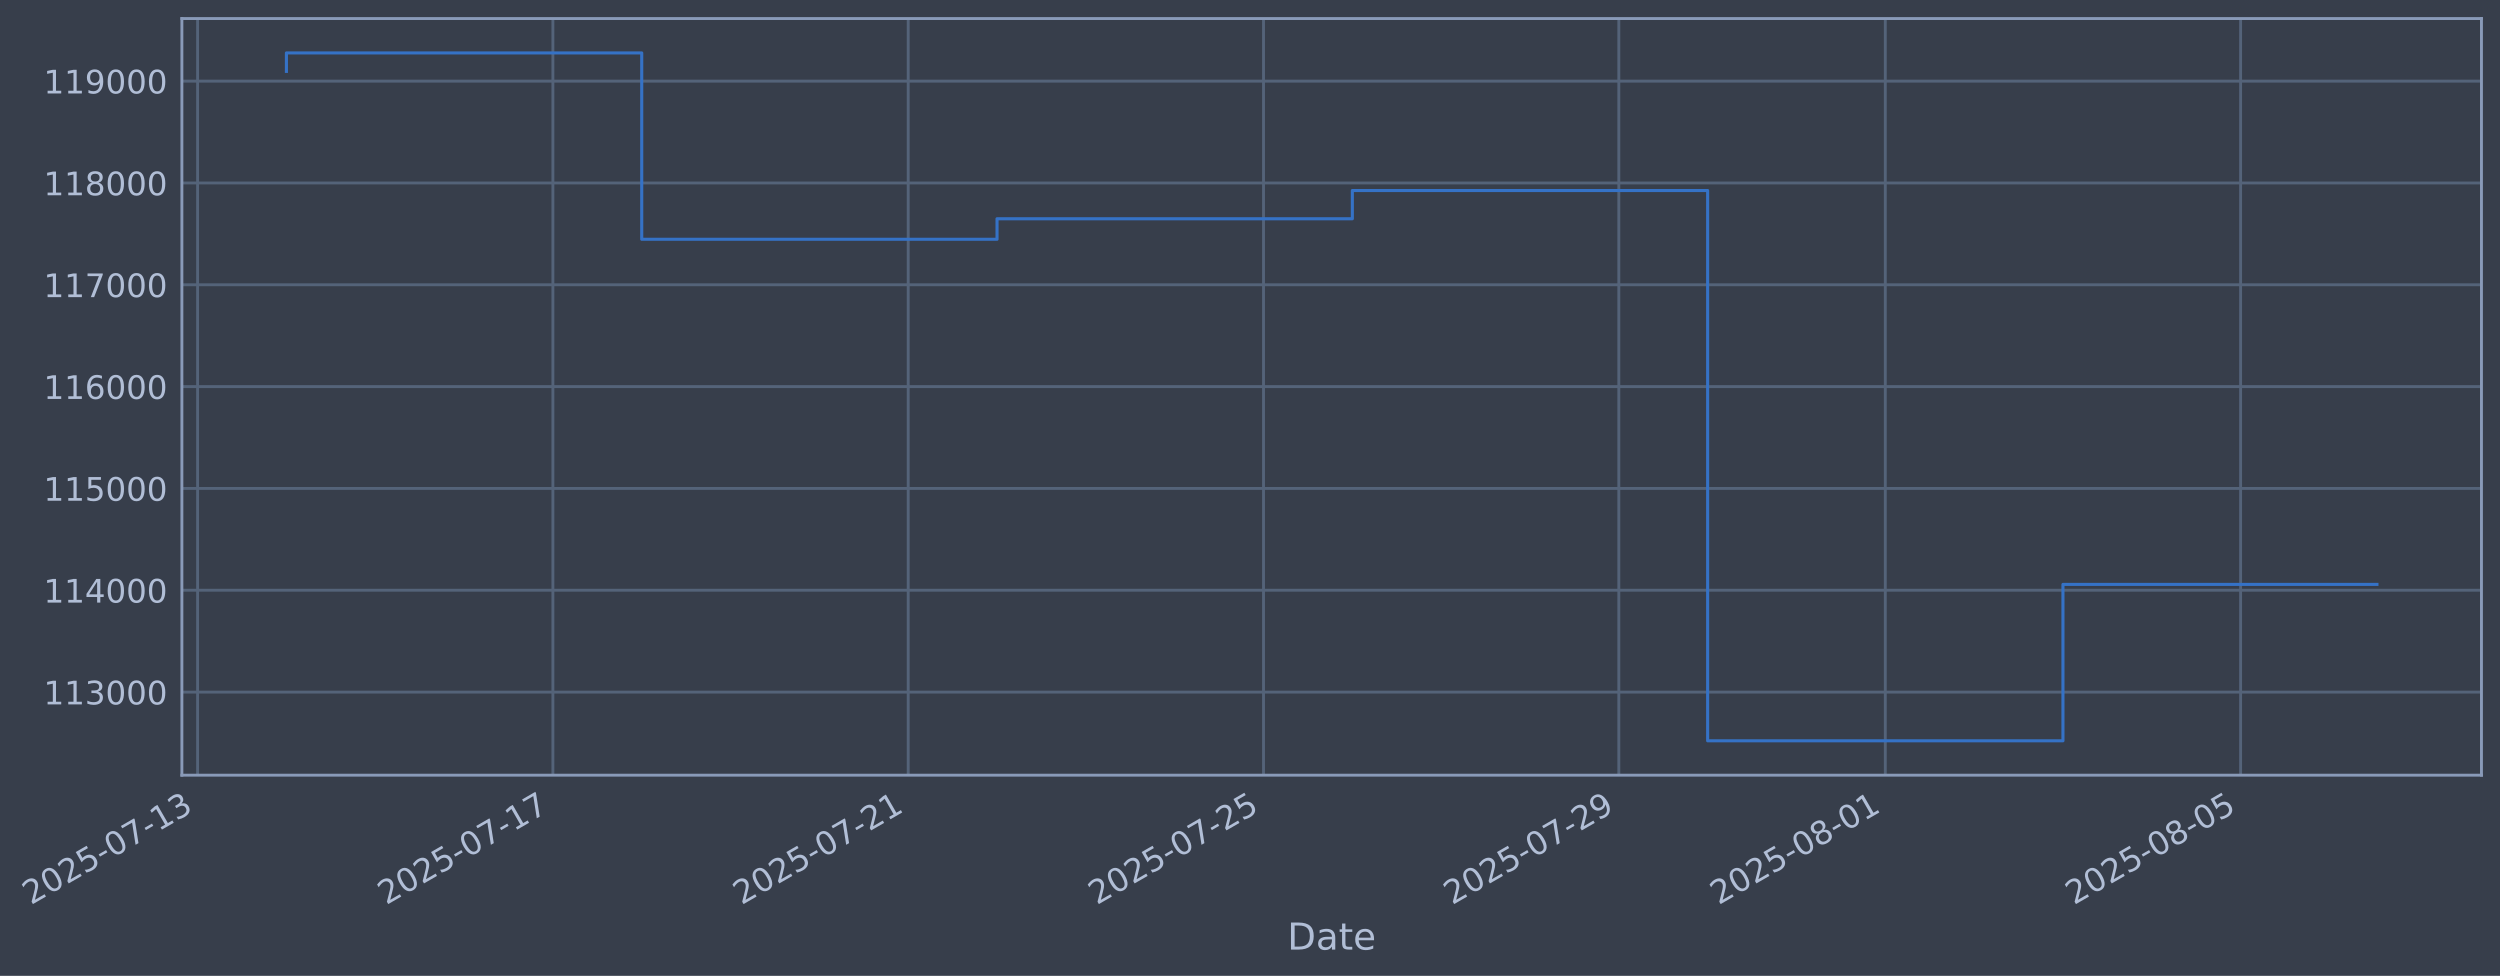
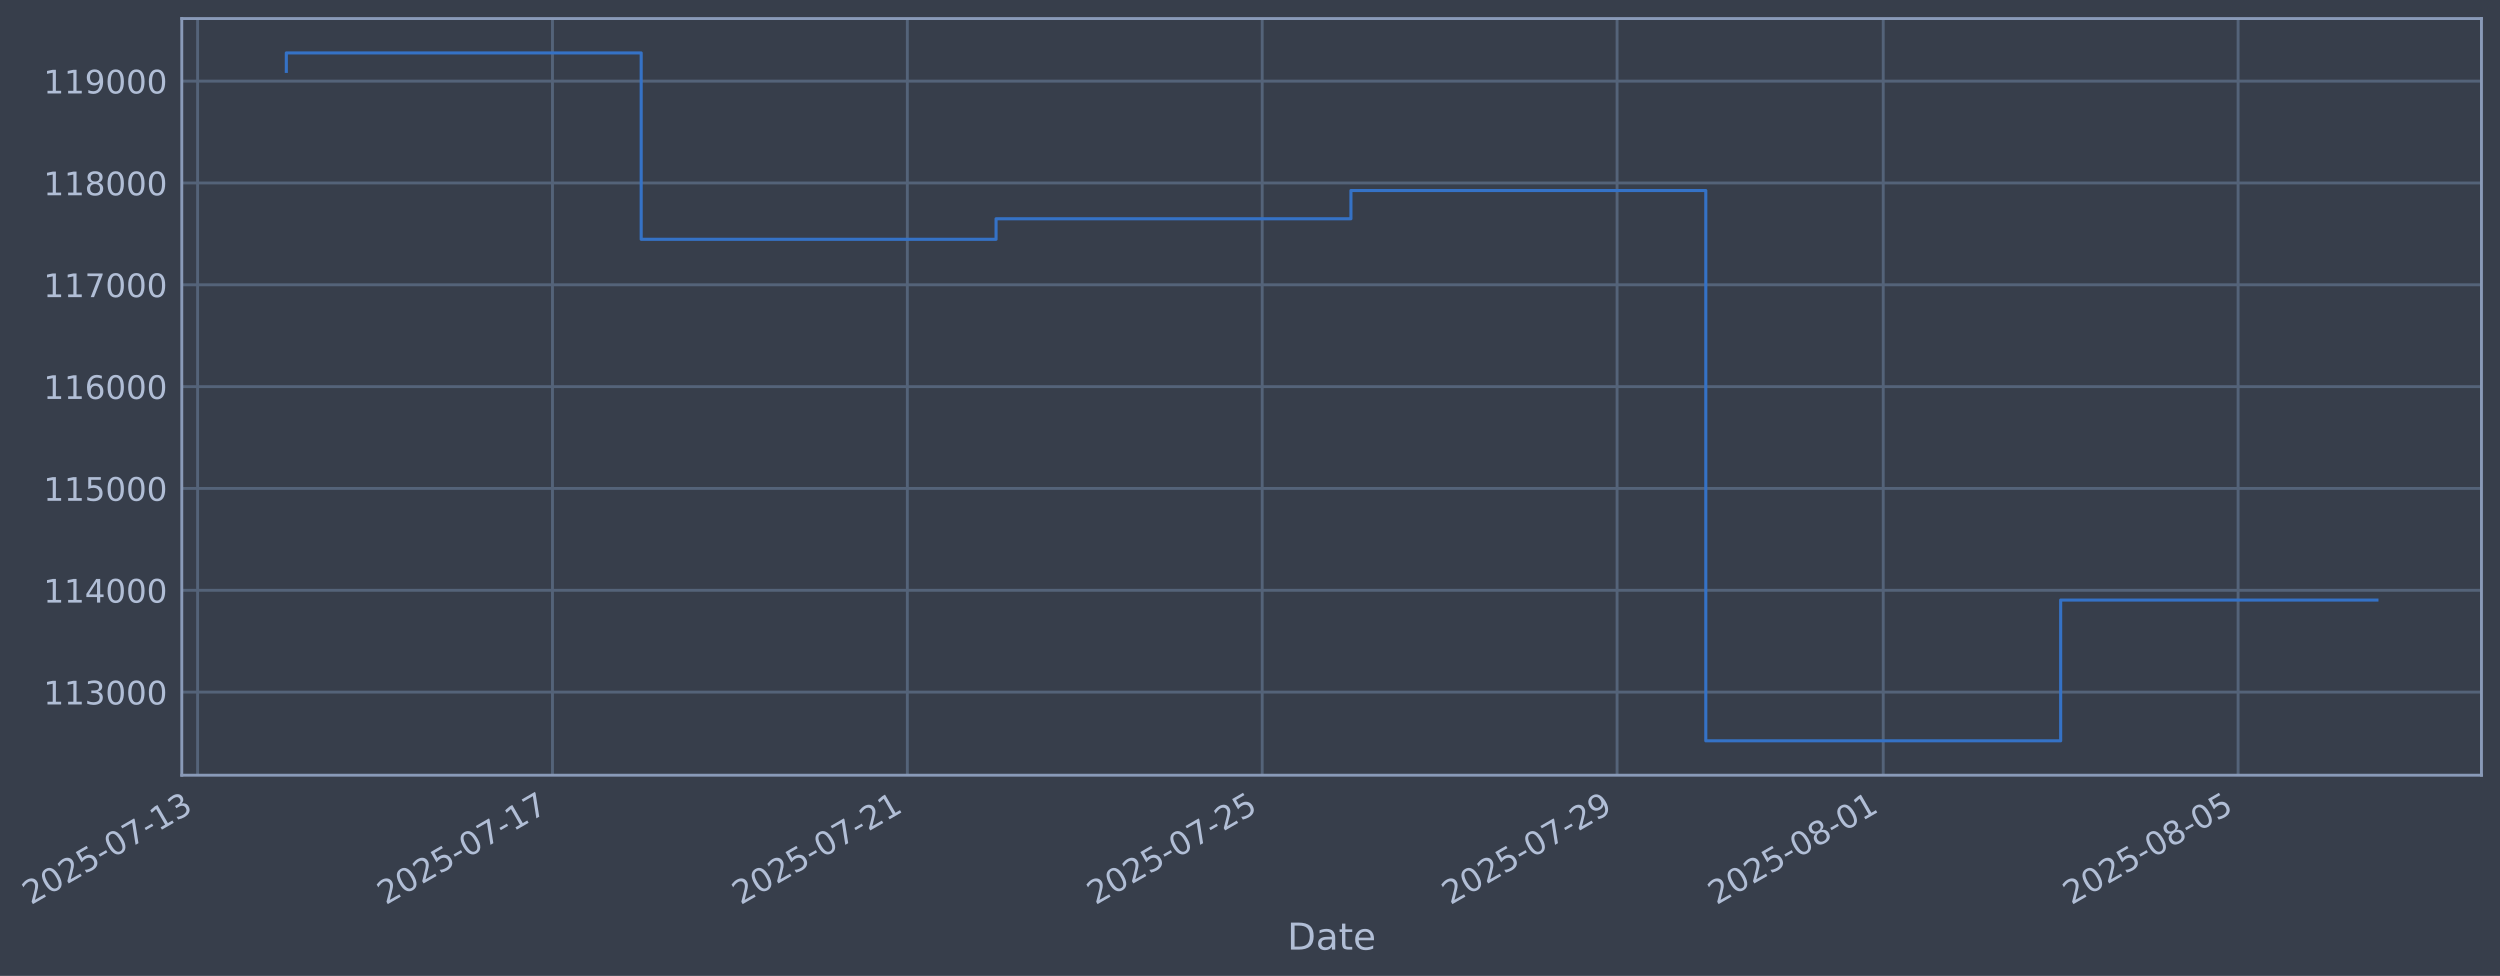
- <svg xmlns="http://www.w3.org/2000/svg" xmlns:xlink="http://www.w3.org/1999/xlink" width="970.618pt" height="378.87pt" viewBox="0 0 970.618 378.87" version="1.1">
+ <svg xmlns="http://www.w3.org/2000/svg" xmlns:xlink="http://www.w3.org/1999/xlink" width="970.573pt" height="378.87pt" viewBox="0 0 970.573 378.87" version="1.1">
  <defs>
    <style type="text/css">*{stroke-linejoin: round; stroke-linecap: butt}</style>
  </defs>
  <g id="figure_1">
    <g id="patch_1">
-       <path d="M 0 378.87  L 970.618 378.87  L 970.618 0  L 0 0  z " style="fill: #373e4b" />
+       <path d="M 0 378.87  L 970.573 378.87  L 970.573 0  L 0 0  z " style="fill: #373e4b" />
    </g>
    <g id="axes_1">
      <g id="patch_2">
-         <path d="M 70.618 300.96  L 963.418 300.96  L 963.418 7.2  L 70.618 7.2  z " style="fill: #373e4b" />
+         <path d="M 70.573 300.96  L 963.373 300.96  L 963.373 7.2  L 70.573 7.2  z " style="fill: #373e4b" />
      </g>
      <g id="matplotlib.axis_1">
        <g id="xtick_1">
          <g id="line2d_1">
-             <path d="M 76.713 300.96  L 76.713 7.2  " clip-path="url(#p24004311ea)" style="fill: none; stroke: #546379; stroke-width: 1.12; stroke-linecap: square" />
+             <path d="M 76.713 300.96  L 76.713 7.2  " clip-path="url(#pf5d2f8e0df)" style="fill: none; stroke: #546379; stroke-width: 1.12; stroke-linecap: square" />
          </g>
          <g id="line2d_2" />
          <g id="text_1">
            <g style="fill: #b1bed6" transform="translate(11.98702 351.4642) rotate(-30) scale(0.126 -0.126)">
              <defs>
                <path id="DejaVuSans-32" d="M 1228 531  L 3431 531  L 3431 0  L 469 0  L 469 531  Q 828 903 1448 1529  Q 2069 2156 2228 2338  Q 2531 2678 2651 2914  Q 2772 3150 2772 3378  Q 2772 3750 2511 3984  Q 2250 4219 1831 4219  Q 1534 4219 1204 4116  Q 875 4013 500 3803  L 500 4441  Q 881 4594 1212 4672  Q 1544 4750 1819 4750  Q 2544 4750 2975 4387  Q 3406 4025 3406 3419  Q 3406 3131 3298 2873  Q 3191 2616 2906 2266  Q 2828 2175 2409 1742  Q 1991 1309 1228 531  z " transform="scale(0.015625)" />
                <path id="DejaVuSans-30" d="M 2034 4250  Q 1547 4250 1301 3770  Q 1056 3291 1056 2328  Q 1056 1369 1301 889  Q 1547 409 2034 409  Q 2525 409 2770 889  Q 3016 1369 3016 2328  Q 3016 3291 2770 3770  Q 2525 4250 2034 4250  z M 2034 4750  Q 2819 4750 3233 4129  Q 3647 3509 3647 2328  Q 3647 1150 3233 529  Q 2819 -91 2034 -91  Q 1250 -91 836 529  Q 422 1150 422 2328  Q 422 3509 836 4129  Q 1250 4750 2034 4750  z " transform="scale(0.015625)" />
                <path id="DejaVuSans-35" d="M 691 4666  L 3169 4666  L 3169 4134  L 1269 4134  L 1269 2991  Q 1406 3038 1543 3061  Q 1681 3084 1819 3084  Q 2600 3084 3056 2656  Q 3513 2228 3513 1497  Q 3513 744 3044 326  Q 2575 -91 1722 -91  Q 1428 -91 1123 -41  Q 819 9 494 109  L 494 744  Q 775 591 1075 516  Q 1375 441 1709 441  Q 2250 441 2565 725  Q 2881 1009 2881 1497  Q 2881 1984 2565 2268  Q 2250 2553 1709 2553  Q 1456 2553 1204 2497  Q 953 2441 691 2322  L 691 4666  z " transform="scale(0.015625)" />
                <path id="DejaVuSans-2d" d="M 313 2009  L 1997 2009  L 1997 1497  L 313 1497  L 313 2009  z " transform="scale(0.015625)" />
                <path id="DejaVuSans-37" d="M 525 4666  L 3525 4666  L 3525 4397  L 1831 0  L 1172 0  L 2766 4134  L 525 4134  L 525 4666  z " transform="scale(0.015625)" />
                <path id="DejaVuSans-31" d="M 794 531  L 1825 531  L 1825 4091  L 703 3866  L 703 4441  L 1819 4666  L 2450 4666  L 2450 531  L 3481 531  L 3481 0  L 794 0  L 794 531  z " transform="scale(0.015625)" />
                <path id="DejaVuSans-33" d="M 2597 2516  Q 3050 2419 3304 2112  Q 3559 1806 3559 1356  Q 3559 666 3084 287  Q 2609 -91 1734 -91  Q 1441 -91 1130 -33  Q 819 25 488 141  L 488 750  Q 750 597 1062 519  Q 1375 441 1716 441  Q 2309 441 2620 675  Q 2931 909 2931 1356  Q 2931 1769 2642 2001  Q 2353 2234 1838 2234  L 1294 2234  L 1294 2753  L 1863 2753  Q 2328 2753 2575 2939  Q 2822 3125 2822 3475  Q 2822 3834 2567 4026  Q 2313 4219 1838 4219  Q 1578 4219 1281 4162  Q 984 4106 628 3988  L 628 4550  Q 988 4650 1302 4700  Q 1616 4750 1894 4750  Q 2613 4750 3031 4423  Q 3450 4097 3450 3541  Q 3450 3153 3228 2886  Q 3006 2619 2597 2516  z " transform="scale(0.015625)" />
              </defs>
              <use xlink:href="#DejaVuSans-32" />
              <use xlink:href="#DejaVuSans-30" transform="translate(63.62305 0)" />
              <use xlink:href="#DejaVuSans-32" transform="translate(127.2461 0)" />
              <use xlink:href="#DejaVuSans-35" transform="translate(190.8691 0)" />
              <use xlink:href="#DejaVuSans-2d" transform="translate(254.4922 0)" />
              <use xlink:href="#DejaVuSans-30" transform="translate(290.5762 0)" />
              <use xlink:href="#DejaVuSans-37" transform="translate(354.1992 0)" />
              <use xlink:href="#DejaVuSans-2d" transform="translate(417.8223 0)" />
              <use xlink:href="#DejaVuSans-31" transform="translate(453.9062 0)" />
              <use xlink:href="#DejaVuSans-33" transform="translate(517.5293 0)" />
            </g>
          </g>
        </g>
        <g id="xtick_2">
          <g id="line2d_3">
-             <path d="M 214.66 300.96  L 214.66 7.2  " clip-path="url(#p24004311ea)" style="fill: none; stroke: #546379; stroke-width: 1.12; stroke-linecap: square" />
+             <path d="M 214.483 300.96  L 214.483 7.2  " clip-path="url(#pf5d2f8e0df)" style="fill: none; stroke: #546379; stroke-width: 1.12; stroke-linecap: square" />
          </g>
          <g id="line2d_4" />
          <g id="text_2">
-             <g style="fill: #b1bed6" transform="translate(149.9344 351.4642) rotate(-30) scale(0.126 -0.126)">
+             <g style="fill: #b1bed6" transform="translate(149.7579 351.4642) rotate(-30) scale(0.126 -0.126)">
              <use xlink:href="#DejaVuSans-32" />
              <use xlink:href="#DejaVuSans-30" transform="translate(63.62305 0)" />
              <use xlink:href="#DejaVuSans-32" transform="translate(127.2461 0)" />
              <use xlink:href="#DejaVuSans-35" transform="translate(190.8691 0)" />
              <use xlink:href="#DejaVuSans-2d" transform="translate(254.4922 0)" />
              <use xlink:href="#DejaVuSans-30" transform="translate(290.5762 0)" />
              <use xlink:href="#DejaVuSans-37" transform="translate(354.1992 0)" />
              <use xlink:href="#DejaVuSans-2d" transform="translate(417.8223 0)" />
              <use xlink:href="#DejaVuSans-31" transform="translate(453.9062 0)" />
              <use xlink:href="#DejaVuSans-37" transform="translate(517.5293 0)" />
            </g>
          </g>
        </g>
        <g id="xtick_3">
          <g id="line2d_5">
-             <path d="M 352.607 300.96  L 352.607 7.2  " clip-path="url(#p24004311ea)" style="fill: none; stroke: #546379; stroke-width: 1.12; stroke-linecap: square" />
+             <path d="M 352.254 300.96  L 352.254 7.2  " clip-path="url(#pf5d2f8e0df)" style="fill: none; stroke: #546379; stroke-width: 1.12; stroke-linecap: square" />
          </g>
          <g id="line2d_6" />
          <g id="text_3">
-             <g style="fill: #b1bed6" transform="translate(287.8818 351.4642) rotate(-30) scale(0.126 -0.126)">
+             <g style="fill: #b1bed6" transform="translate(287.5288 351.4642) rotate(-30) scale(0.126 -0.126)">
              <use xlink:href="#DejaVuSans-32" />
              <use xlink:href="#DejaVuSans-30" transform="translate(63.62305 0)" />
              <use xlink:href="#DejaVuSans-32" transform="translate(127.2461 0)" />
              <use xlink:href="#DejaVuSans-35" transform="translate(190.8691 0)" />
              <use xlink:href="#DejaVuSans-2d" transform="translate(254.4922 0)" />
              <use xlink:href="#DejaVuSans-30" transform="translate(290.5762 0)" />
              <use xlink:href="#DejaVuSans-37" transform="translate(354.1992 0)" />
              <use xlink:href="#DejaVuSans-2d" transform="translate(417.8223 0)" />
              <use xlink:href="#DejaVuSans-32" transform="translate(453.9062 0)" />
              <use xlink:href="#DejaVuSans-31" transform="translate(517.5293 0)" />
            </g>
          </g>
        </g>
        <g id="xtick_4">
          <g id="line2d_7">
-             <path d="M 490.555 300.96  L 490.555 7.2  " clip-path="url(#p24004311ea)" style="fill: none; stroke: #546379; stroke-width: 1.12; stroke-linecap: square" />
+             <path d="M 490.025 300.96  L 490.025 7.2  " clip-path="url(#pf5d2f8e0df)" style="fill: none; stroke: #546379; stroke-width: 1.12; stroke-linecap: square" />
          </g>
          <g id="line2d_8" />
          <g id="text_4">
-             <g style="fill: #b1bed6" transform="translate(425.8293 351.4642) rotate(-30) scale(0.126 -0.126)">
+             <g style="fill: #b1bed6" transform="translate(425.2997 351.4642) rotate(-30) scale(0.126 -0.126)">
              <use xlink:href="#DejaVuSans-32" />
              <use xlink:href="#DejaVuSans-30" transform="translate(63.62305 0)" />
              <use xlink:href="#DejaVuSans-32" transform="translate(127.2461 0)" />
              <use xlink:href="#DejaVuSans-35" transform="translate(190.8691 0)" />
              <use xlink:href="#DejaVuSans-2d" transform="translate(254.4922 0)" />
              <use xlink:href="#DejaVuSans-30" transform="translate(290.5762 0)" />
              <use xlink:href="#DejaVuSans-37" transform="translate(354.1992 0)" />
              <use xlink:href="#DejaVuSans-2d" transform="translate(417.8223 0)" />
              <use xlink:href="#DejaVuSans-32" transform="translate(453.9062 0)" />
              <use xlink:href="#DejaVuSans-35" transform="translate(517.5293 0)" />
            </g>
          </g>
        </g>
        <g id="xtick_5">
          <g id="line2d_9">
-             <path d="M 628.502 300.96  L 628.502 7.2  " clip-path="url(#p24004311ea)" style="fill: none; stroke: #546379; stroke-width: 1.12; stroke-linecap: square" />
+             <path d="M 627.796 300.96  L 627.796 7.2  " clip-path="url(#pf5d2f8e0df)" style="fill: none; stroke: #546379; stroke-width: 1.12; stroke-linecap: square" />
          </g>
          <g id="line2d_10" />
          <g id="text_5">
-             <g style="fill: #b1bed6" transform="translate(563.7767 351.4642) rotate(-30) scale(0.126 -0.126)">
+             <g style="fill: #b1bed6" transform="translate(563.0705 351.4642) rotate(-30) scale(0.126 -0.126)">
              <defs>
                <path id="DejaVuSans-39" d="M 703 97  L 703 672  Q 941 559 1184 500  Q 1428 441 1663 441  Q 2288 441 2617 861  Q 2947 1281 2994 2138  Q 2813 1869 2534 1725  Q 2256 1581 1919 1581  Q 1219 1581 811 2004  Q 403 2428 403 3163  Q 403 3881 828 4315  Q 1253 4750 1959 4750  Q 2769 4750 3195 4129  Q 3622 3509 3622 2328  Q 3622 1225 3098 567  Q 2575 -91 1691 -91  Q 1453 -91 1209 -44  Q 966 3 703 97  z M 1959 2075  Q 2384 2075 2632 2365  Q 2881 2656 2881 3163  Q 2881 3666 2632 3958  Q 2384 4250 1959 4250  Q 1534 4250 1286 3958  Q 1038 3666 1038 3163  Q 1038 2656 1286 2365  Q 1534 2075 1959 2075  z " transform="scale(0.015625)" />
              </defs>
              <use xlink:href="#DejaVuSans-32" />
              <use xlink:href="#DejaVuSans-30" transform="translate(63.62305 0)" />
              <use xlink:href="#DejaVuSans-32" transform="translate(127.2461 0)" />
              <use xlink:href="#DejaVuSans-35" transform="translate(190.8691 0)" />
              <use xlink:href="#DejaVuSans-2d" transform="translate(254.4922 0)" />
              <use xlink:href="#DejaVuSans-30" transform="translate(290.5762 0)" />
              <use xlink:href="#DejaVuSans-37" transform="translate(354.1992 0)" />
              <use xlink:href="#DejaVuSans-2d" transform="translate(417.8223 0)" />
              <use xlink:href="#DejaVuSans-32" transform="translate(453.9062 0)" />
              <use xlink:href="#DejaVuSans-39" transform="translate(517.5293 0)" />
            </g>
          </g>
        </g>
        <g id="xtick_6">
          <g id="line2d_11">
-             <path d="M 731.963 300.96  L 731.963 7.2  " clip-path="url(#p24004311ea)" style="fill: none; stroke: #546379; stroke-width: 1.12; stroke-linecap: square" />
+             <path d="M 731.124 300.96  L 731.124 7.2  " clip-path="url(#pf5d2f8e0df)" style="fill: none; stroke: #546379; stroke-width: 1.12; stroke-linecap: square" />
          </g>
          <g id="line2d_12" />
          <g id="text_6">
-             <g style="fill: #b1bed6" transform="translate(667.2372 351.4642) rotate(-30) scale(0.126 -0.126)">
+             <g style="fill: #b1bed6" transform="translate(666.3987 351.4642) rotate(-30) scale(0.126 -0.126)">
              <defs>
                <path id="DejaVuSans-38" d="M 2034 2216  Q 1584 2216 1326 1975  Q 1069 1734 1069 1313  Q 1069 891 1326 650  Q 1584 409 2034 409  Q 2484 409 2743 651  Q 3003 894 3003 1313  Q 3003 1734 2745 1975  Q 2488 2216 2034 2216  z M 1403 2484  Q 997 2584 770 2862  Q 544 3141 544 3541  Q 544 4100 942 4425  Q 1341 4750 2034 4750  Q 2731 4750 3128 4425  Q 3525 4100 3525 3541  Q 3525 3141 3298 2862  Q 3072 2584 2669 2484  Q 3125 2378 3379 2068  Q 3634 1759 3634 1313  Q 3634 634 3220 271  Q 2806 -91 2034 -91  Q 1263 -91 848 271  Q 434 634 434 1313  Q 434 1759 690 2068  Q 947 2378 1403 2484  z M 1172 3481  Q 1172 3119 1398 2916  Q 1625 2713 2034 2713  Q 2441 2713 2670 2916  Q 2900 3119 2900 3481  Q 2900 3844 2670 4047  Q 2441 4250 2034 4250  Q 1625 4250 1398 4047  Q 1172 3844 1172 3481  z " transform="scale(0.015625)" />
              </defs>
              <use xlink:href="#DejaVuSans-32" />
              <use xlink:href="#DejaVuSans-30" transform="translate(63.62305 0)" />
              <use xlink:href="#DejaVuSans-32" transform="translate(127.2461 0)" />
              <use xlink:href="#DejaVuSans-35" transform="translate(190.8691 0)" />
              <use xlink:href="#DejaVuSans-2d" transform="translate(254.4922 0)" />
              <use xlink:href="#DejaVuSans-30" transform="translate(290.5762 0)" />
              <use xlink:href="#DejaVuSans-38" transform="translate(354.1992 0)" />
              <use xlink:href="#DejaVuSans-2d" transform="translate(417.8223 0)" />
              <use xlink:href="#DejaVuSans-30" transform="translate(453.9062 0)" />
              <use xlink:href="#DejaVuSans-31" transform="translate(517.5293 0)" />
            </g>
          </g>
        </g>
        <g id="xtick_7">
          <g id="line2d_13">
-             <path d="M 869.91 300.96  L 869.91 7.2  " clip-path="url(#p24004311ea)" style="fill: none; stroke: #546379; stroke-width: 1.12; stroke-linecap: square" />
+             <path d="M 868.895 300.96  L 868.895 7.2  " clip-path="url(#pf5d2f8e0df)" style="fill: none; stroke: #546379; stroke-width: 1.12; stroke-linecap: square" />
          </g>
          <g id="line2d_14" />
          <g id="text_7">
-             <g style="fill: #b1bed6" transform="translate(805.1846 351.4642) rotate(-30) scale(0.126 -0.126)">
+             <g style="fill: #b1bed6" transform="translate(804.1696 351.4642) rotate(-30) scale(0.126 -0.126)">
              <use xlink:href="#DejaVuSans-32" />
              <use xlink:href="#DejaVuSans-30" transform="translate(63.62305 0)" />
              <use xlink:href="#DejaVuSans-32" transform="translate(127.2461 0)" />
              <use xlink:href="#DejaVuSans-35" transform="translate(190.8691 0)" />
              <use xlink:href="#DejaVuSans-2d" transform="translate(254.4922 0)" />
              <use xlink:href="#DejaVuSans-30" transform="translate(290.5762 0)" />
              <use xlink:href="#DejaVuSans-38" transform="translate(354.1992 0)" />
              <use xlink:href="#DejaVuSans-2d" transform="translate(417.8223 0)" />
              <use xlink:href="#DejaVuSans-30" transform="translate(453.9062 0)" />
              <use xlink:href="#DejaVuSans-35" transform="translate(517.5293 0)" />
            </g>
          </g>
        </g>
        <g id="text_8">
-           <g style="fill: #b1bed6" transform="translate(499.8084 368.6753) scale(0.144 -0.144)">
+           <g style="fill: #b1bed6" transform="translate(499.7643 368.6753) scale(0.144 -0.144)">
            <defs>
              <path id="DejaVuSans-44" d="M 1259 4147  L 1259 519  L 2022 519  Q 2988 519 3436 956  Q 3884 1394 3884 2338  Q 3884 3275 3436 3711  Q 2988 4147 2022 4147  L 1259 4147  z M 628 4666  L 1925 4666  Q 3281 4666 3915 4102  Q 4550 3538 4550 2338  Q 4550 1131 3912 565  Q 3275 0 1925 0  L 628 0  L 628 4666  z " transform="scale(0.015625)" />
              <path id="DejaVuSans-61" d="M 2194 1759  Q 1497 1759 1228 1600  Q 959 1441 959 1056  Q 959 750 1161 570  Q 1363 391 1709 391  Q 2188 391 2477 730  Q 2766 1069 2766 1631  L 2766 1759  L 2194 1759  z M 3341 1997  L 3341 0  L 2766 0  L 2766 531  Q 2569 213 2275 61  Q 1981 -91 1556 -91  Q 1019 -91 701 211  Q 384 513 384 1019  Q 384 1609 779 1909  Q 1175 2209 1959 2209  L 2766 2209  L 2766 2266  Q 2766 2663 2505 2880  Q 2244 3097 1772 3097  Q 1472 3097 1187 3025  Q 903 2953 641 2809  L 641 3341  Q 956 3463 1253 3523  Q 1550 3584 1831 3584  Q 2591 3584 2966 3190  Q 3341 2797 3341 1997  z " transform="scale(0.015625)" />
              <path id="DejaVuSans-74" d="M 1172 4494  L 1172 3500  L 2356 3500  L 2356 3053  L 1172 3053  L 1172 1153  Q 1172 725 1289 603  Q 1406 481 1766 481  L 2356 481  L 2356 0  L 1766 0  Q 1100 0 847 248  Q 594 497 594 1153  L 594 3053  L 172 3053  L 172 3500  L 594 3500  L 594 4494  L 1172 4494  z " transform="scale(0.015625)" />
              <path id="DejaVuSans-65" d="M 3597 1894  L 3597 1613  L 953 1613  Q 991 1019 1311 708  Q 1631 397 2203 397  Q 2534 397 2845 478  Q 3156 559 3463 722  L 3463 178  Q 3153 47 2828 -22  Q 2503 -91 2169 -91  Q 1331 -91 842 396  Q 353 884 353 1716  Q 353 2575 817 3079  Q 1281 3584 2069 3584  Q 2775 3584 3186 3129  Q 3597 2675 3597 1894  z M 3022 2063  Q 3016 2534 2758 2815  Q 2500 3097 2075 3097  Q 1594 3097 1305 2825  Q 1016 2553 972 2059  L 3022 2063  z " transform="scale(0.015625)" />
            </defs>
            <use xlink:href="#DejaVuSans-44" />
            <use xlink:href="#DejaVuSans-61" transform="translate(77.00195 0)" />
            <use xlink:href="#DejaVuSans-74" transform="translate(138.2812 0)" />
            <use xlink:href="#DejaVuSans-65" transform="translate(177.4902 0)" />
          </g>
        </g>
      </g>
      <g id="matplotlib.axis_2">
        <g id="ytick_1">
          <g id="line2d_15">
-             <path d="M 70.618 268.698  L 963.418 268.698  " clip-path="url(#p24004311ea)" style="fill: none; stroke: #546379; stroke-width: 1.12; stroke-linecap: square" />
+             <path d="M 70.573 268.698  L 963.373 268.698  " clip-path="url(#pf5d2f8e0df)" style="fill: none; stroke: #546379; stroke-width: 1.12; stroke-linecap: square" />
          </g>
          <g id="line2d_16" />
          <g id="text_9">
-             <g style="fill: #b1bed6" transform="translate(16.91706 273.4854) scale(0.126 -0.126)">
+             <g style="fill: #b1bed6" transform="translate(16.87293 273.4854) scale(0.126 -0.126)">
              <use xlink:href="#DejaVuSans-31" />
              <use xlink:href="#DejaVuSans-31" transform="translate(63.62305 0)" />
              <use xlink:href="#DejaVuSans-33" transform="translate(127.2461 0)" />
              <use xlink:href="#DejaVuSans-30" transform="translate(190.8691 0)" />
              <use xlink:href="#DejaVuSans-30" transform="translate(254.4922 0)" />
              <use xlink:href="#DejaVuSans-30" transform="translate(318.1152 0)" />
            </g>
          </g>
        </g>
        <g id="ytick_2">
          <g id="line2d_17">
-             <path d="M 70.618 229.165  L 963.418 229.165  " clip-path="url(#p24004311ea)" style="fill: none; stroke: #546379; stroke-width: 1.12; stroke-linecap: square" />
+             <path d="M 70.573 229.165  L 963.373 229.165  " clip-path="url(#pf5d2f8e0df)" style="fill: none; stroke: #546379; stroke-width: 1.12; stroke-linecap: square" />
          </g>
          <g id="line2d_18" />
          <g id="text_10">
-             <g style="fill: #b1bed6" transform="translate(16.91706 233.952) scale(0.126 -0.126)">
+             <g style="fill: #b1bed6" transform="translate(16.87293 233.952) scale(0.126 -0.126)">
              <defs>
                <path id="DejaVuSans-34" d="M 2419 4116  L 825 1625  L 2419 1625  L 2419 4116  z M 2253 4666  L 3047 4666  L 3047 1625  L 3713 1625  L 3713 1100  L 3047 1100  L 3047 0  L 2419 0  L 2419 1100  L 313 1100  L 313 1709  L 2253 4666  z " transform="scale(0.015625)" />
              </defs>
              <use xlink:href="#DejaVuSans-31" />
              <use xlink:href="#DejaVuSans-31" transform="translate(63.62305 0)" />
              <use xlink:href="#DejaVuSans-34" transform="translate(127.2461 0)" />
              <use xlink:href="#DejaVuSans-30" transform="translate(190.8691 0)" />
              <use xlink:href="#DejaVuSans-30" transform="translate(254.4922 0)" />
              <use xlink:href="#DejaVuSans-30" transform="translate(318.1152 0)" />
            </g>
          </g>
        </g>
        <g id="ytick_3">
          <g id="line2d_19">
-             <path d="M 70.618 189.631  L 963.418 189.631  " clip-path="url(#p24004311ea)" style="fill: none; stroke: #546379; stroke-width: 1.12; stroke-linecap: square" />
+             <path d="M 70.573 189.631  L 963.373 189.631  " clip-path="url(#pf5d2f8e0df)" style="fill: none; stroke: #546379; stroke-width: 1.12; stroke-linecap: square" />
          </g>
          <g id="line2d_20" />
          <g id="text_11">
-             <g style="fill: #b1bed6" transform="translate(16.91706 194.4185) scale(0.126 -0.126)">
+             <g style="fill: #b1bed6" transform="translate(16.87293 194.4185) scale(0.126 -0.126)">
              <use xlink:href="#DejaVuSans-31" />
              <use xlink:href="#DejaVuSans-31" transform="translate(63.62305 0)" />
              <use xlink:href="#DejaVuSans-35" transform="translate(127.2461 0)" />
              <use xlink:href="#DejaVuSans-30" transform="translate(190.8691 0)" />
              <use xlink:href="#DejaVuSans-30" transform="translate(254.4922 0)" />
              <use xlink:href="#DejaVuSans-30" transform="translate(318.1152 0)" />
            </g>
          </g>
        </g>
        <g id="ytick_4">
          <g id="line2d_21">
-             <path d="M 70.618 150.098  L 963.418 150.098  " clip-path="url(#p24004311ea)" style="fill: none; stroke: #546379; stroke-width: 1.12; stroke-linecap: square" />
+             <path d="M 70.573 150.098  L 963.373 150.098  " clip-path="url(#pf5d2f8e0df)" style="fill: none; stroke: #546379; stroke-width: 1.12; stroke-linecap: square" />
          </g>
          <g id="line2d_22" />
          <g id="text_12">
-             <g style="fill: #b1bed6" transform="translate(16.91706 154.885) scale(0.126 -0.126)">
+             <g style="fill: #b1bed6" transform="translate(16.87293 154.885) scale(0.126 -0.126)">
              <defs>
                <path id="DejaVuSans-36" d="M 2113 2584  Q 1688 2584 1439 2293  Q 1191 2003 1191 1497  Q 1191 994 1439 701  Q 1688 409 2113 409  Q 2538 409 2786 701  Q 3034 994 3034 1497  Q 3034 2003 2786 2293  Q 2538 2584 2113 2584  z M 3366 4563  L 3366 3988  Q 3128 4100 2886 4159  Q 2644 4219 2406 4219  Q 1781 4219 1451 3797  Q 1122 3375 1075 2522  Q 1259 2794 1537 2939  Q 1816 3084 2150 3084  Q 2853 3084 3261 2657  Q 3669 2231 3669 1497  Q 3669 778 3244 343  Q 2819 -91 2113 -91  Q 1303 -91 875 529  Q 447 1150 447 2328  Q 447 3434 972 4092  Q 1497 4750 2381 4750  Q 2619 4750 2861 4703  Q 3103 4656 3366 4563  z " transform="scale(0.015625)" />
              </defs>
              <use xlink:href="#DejaVuSans-31" />
              <use xlink:href="#DejaVuSans-31" transform="translate(63.62305 0)" />
              <use xlink:href="#DejaVuSans-36" transform="translate(127.2461 0)" />
              <use xlink:href="#DejaVuSans-30" transform="translate(190.8691 0)" />
              <use xlink:href="#DejaVuSans-30" transform="translate(254.4922 0)" />
              <use xlink:href="#DejaVuSans-30" transform="translate(318.1152 0)" />
            </g>
          </g>
        </g>
        <g id="ytick_5">
          <g id="line2d_23">
-             <path d="M 70.618 110.565  L 963.418 110.565  " clip-path="url(#p24004311ea)" style="fill: none; stroke: #546379; stroke-width: 1.12; stroke-linecap: square" />
+             <path d="M 70.573 110.565  L 963.373 110.565  " clip-path="url(#pf5d2f8e0df)" style="fill: none; stroke: #546379; stroke-width: 1.12; stroke-linecap: square" />
          </g>
          <g id="line2d_24" />
          <g id="text_13">
-             <g style="fill: #b1bed6" transform="translate(16.91706 115.3515) scale(0.126 -0.126)">
+             <g style="fill: #b1bed6" transform="translate(16.87293 115.3515) scale(0.126 -0.126)">
              <use xlink:href="#DejaVuSans-31" />
              <use xlink:href="#DejaVuSans-31" transform="translate(63.62305 0)" />
              <use xlink:href="#DejaVuSans-37" transform="translate(127.2461 0)" />
              <use xlink:href="#DejaVuSans-30" transform="translate(190.8691 0)" />
              <use xlink:href="#DejaVuSans-30" transform="translate(254.4922 0)" />
              <use xlink:href="#DejaVuSans-30" transform="translate(318.1152 0)" />
            </g>
          </g>
        </g>
        <g id="ytick_6">
          <g id="line2d_25">
-             <path d="M 70.618 71.031  L 963.418 71.031  " clip-path="url(#p24004311ea)" style="fill: none; stroke: #546379; stroke-width: 1.12; stroke-linecap: square" />
+             <path d="M 70.573 71.031  L 963.373 71.031  " clip-path="url(#pf5d2f8e0df)" style="fill: none; stroke: #546379; stroke-width: 1.12; stroke-linecap: square" />
          </g>
          <g id="line2d_26" />
          <g id="text_14">
-             <g style="fill: #b1bed6" transform="translate(16.91706 75.81806) scale(0.126 -0.126)">
+             <g style="fill: #b1bed6" transform="translate(16.87293 75.81806) scale(0.126 -0.126)">
              <use xlink:href="#DejaVuSans-31" />
              <use xlink:href="#DejaVuSans-31" transform="translate(63.62305 0)" />
              <use xlink:href="#DejaVuSans-38" transform="translate(127.2461 0)" />
              <use xlink:href="#DejaVuSans-30" transform="translate(190.8691 0)" />
              <use xlink:href="#DejaVuSans-30" transform="translate(254.4922 0)" />
              <use xlink:href="#DejaVuSans-30" transform="translate(318.1152 0)" />
            </g>
          </g>
        </g>
        <g id="ytick_7">
          <g id="line2d_27">
-             <path d="M 70.618 31.498  L 963.418 31.498  " clip-path="url(#p24004311ea)" style="fill: none; stroke: #546379; stroke-width: 1.12; stroke-linecap: square" />
+             <path d="M 70.573 31.498  L 963.373 31.498  " clip-path="url(#pf5d2f8e0df)" style="fill: none; stroke: #546379; stroke-width: 1.12; stroke-linecap: square" />
          </g>
          <g id="line2d_28" />
          <g id="text_15">
-             <g style="fill: #b1bed6" transform="translate(16.91706 36.28458) scale(0.126 -0.126)">
+             <g style="fill: #b1bed6" transform="translate(16.87293 36.28458) scale(0.126 -0.126)">
              <use xlink:href="#DejaVuSans-31" />
              <use xlink:href="#DejaVuSans-31" transform="translate(63.62305 0)" />
              <use xlink:href="#DejaVuSans-39" transform="translate(127.2461 0)" />
              <use xlink:href="#DejaVuSans-30" transform="translate(190.8691 0)" />
              <use xlink:href="#DejaVuSans-30" transform="translate(254.4922 0)" />
              <use xlink:href="#DejaVuSans-30" transform="translate(318.1152 0)" />
            </g>
          </g>
        </g>
      </g>
      <g id="line2d_29">
-         <path d="M 111.199 27.726  L 111.199 20.553  L 249.147 20.553  L 249.147 92.901  L 387.094 92.901  L 387.094 84.934  L 525.042 84.934  L 525.042 73.974  L 662.989 73.974  L 662.989 287.607  L 800.936 287.607  L 800.936 226.899  L 922.836 226.899  " clip-path="url(#p24004311ea)" style="fill: none; stroke: #3572c6; stroke-width: 1.2; stroke-linecap: square" />
+         <path d="M 111.155 27.726  L 111.155 20.553  L 248.926 20.553  L 248.926 92.901  L 386.697 92.901  L 386.697 84.934  L 524.468 84.934  L 524.468 73.974  L 662.239 73.974  L 662.239 287.607  L 800.01 287.607  L 800.01 232.958  L 922.792 232.958  " clip-path="url(#pf5d2f8e0df)" style="fill: none; stroke: #3572c6; stroke-width: 1.2; stroke-linecap: square" />
      </g>
      <g id="patch_3">
-         <path d="M 70.618 300.96  L 70.618 7.2  " style="fill: none; stroke: #899ab8; stroke-width: 1.12; stroke-linejoin: miter; stroke-linecap: square" />
+         <path d="M 70.573 300.96  L 70.573 7.2  " style="fill: none; stroke: #899ab8; stroke-width: 1.12; stroke-linejoin: miter; stroke-linecap: square" />
      </g>
      <g id="patch_4">
-         <path d="M 963.418 300.96  L 963.418 7.2  " style="fill: none; stroke: #899ab8; stroke-width: 1.12; stroke-linejoin: miter; stroke-linecap: square" />
+         <path d="M 963.373 300.96  L 963.373 7.2  " style="fill: none; stroke: #899ab8; stroke-width: 1.12; stroke-linejoin: miter; stroke-linecap: square" />
      </g>
      <g id="patch_5">
-         <path d="M 70.618 300.96  L 963.418 300.96  " style="fill: none; stroke: #899ab8; stroke-width: 1.12; stroke-linejoin: miter; stroke-linecap: square" />
+         <path d="M 70.573 300.96  L 963.373 300.96  " style="fill: none; stroke: #899ab8; stroke-width: 1.12; stroke-linejoin: miter; stroke-linecap: square" />
      </g>
      <g id="patch_6">
-         <path d="M 70.618 7.2  L 963.418 7.2  " style="fill: none; stroke: #899ab8; stroke-width: 1.12; stroke-linejoin: miter; stroke-linecap: square" />
+         <path d="M 70.573 7.2  L 963.373 7.2  " style="fill: none; stroke: #899ab8; stroke-width: 1.12; stroke-linejoin: miter; stroke-linecap: square" />
      </g>
    </g>
  </g>
  <defs>
-     <clipPath id="p24004311ea">
-       <rect x="70.618" y="7.2" width="892.8" height="293.76" />
+     <clipPath id="pf5d2f8e0df">
+       <rect x="70.573" y="7.2" width="892.8" height="293.76" />
    </clipPath>
  </defs>
</svg>
